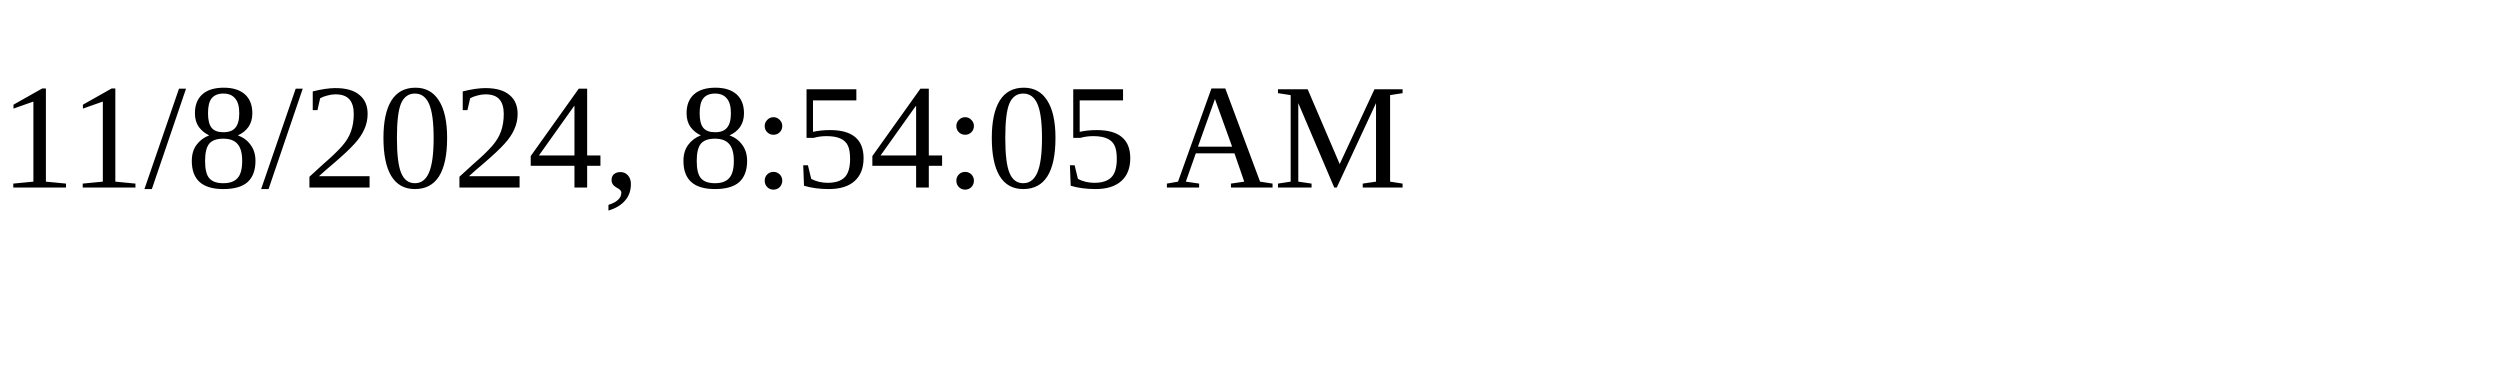
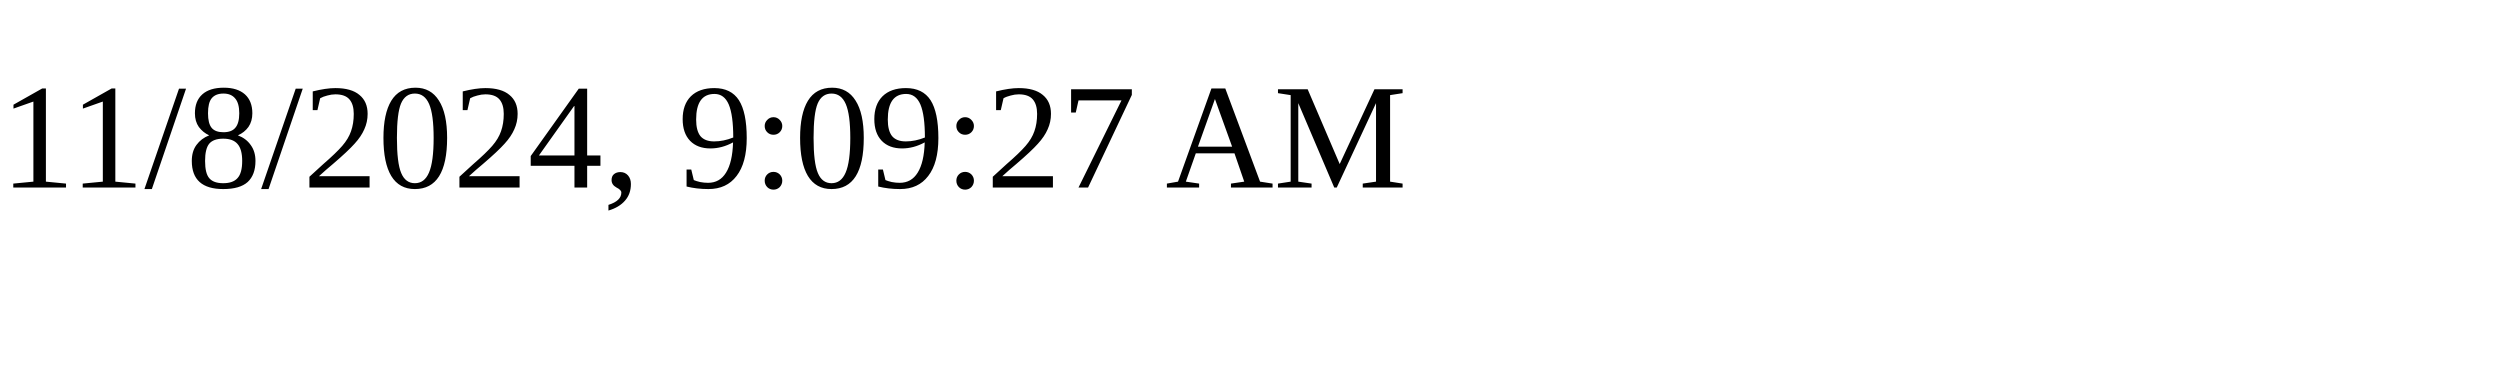
<svg xmlns="http://www.w3.org/2000/svg" height="30" width="200">
-   <text x="0" y="15">11/8/2024, 8:54:05 AM</text>
+   <text x="0" y="15">11/8/2024, 9:09:27 AM</text>
</svg>
